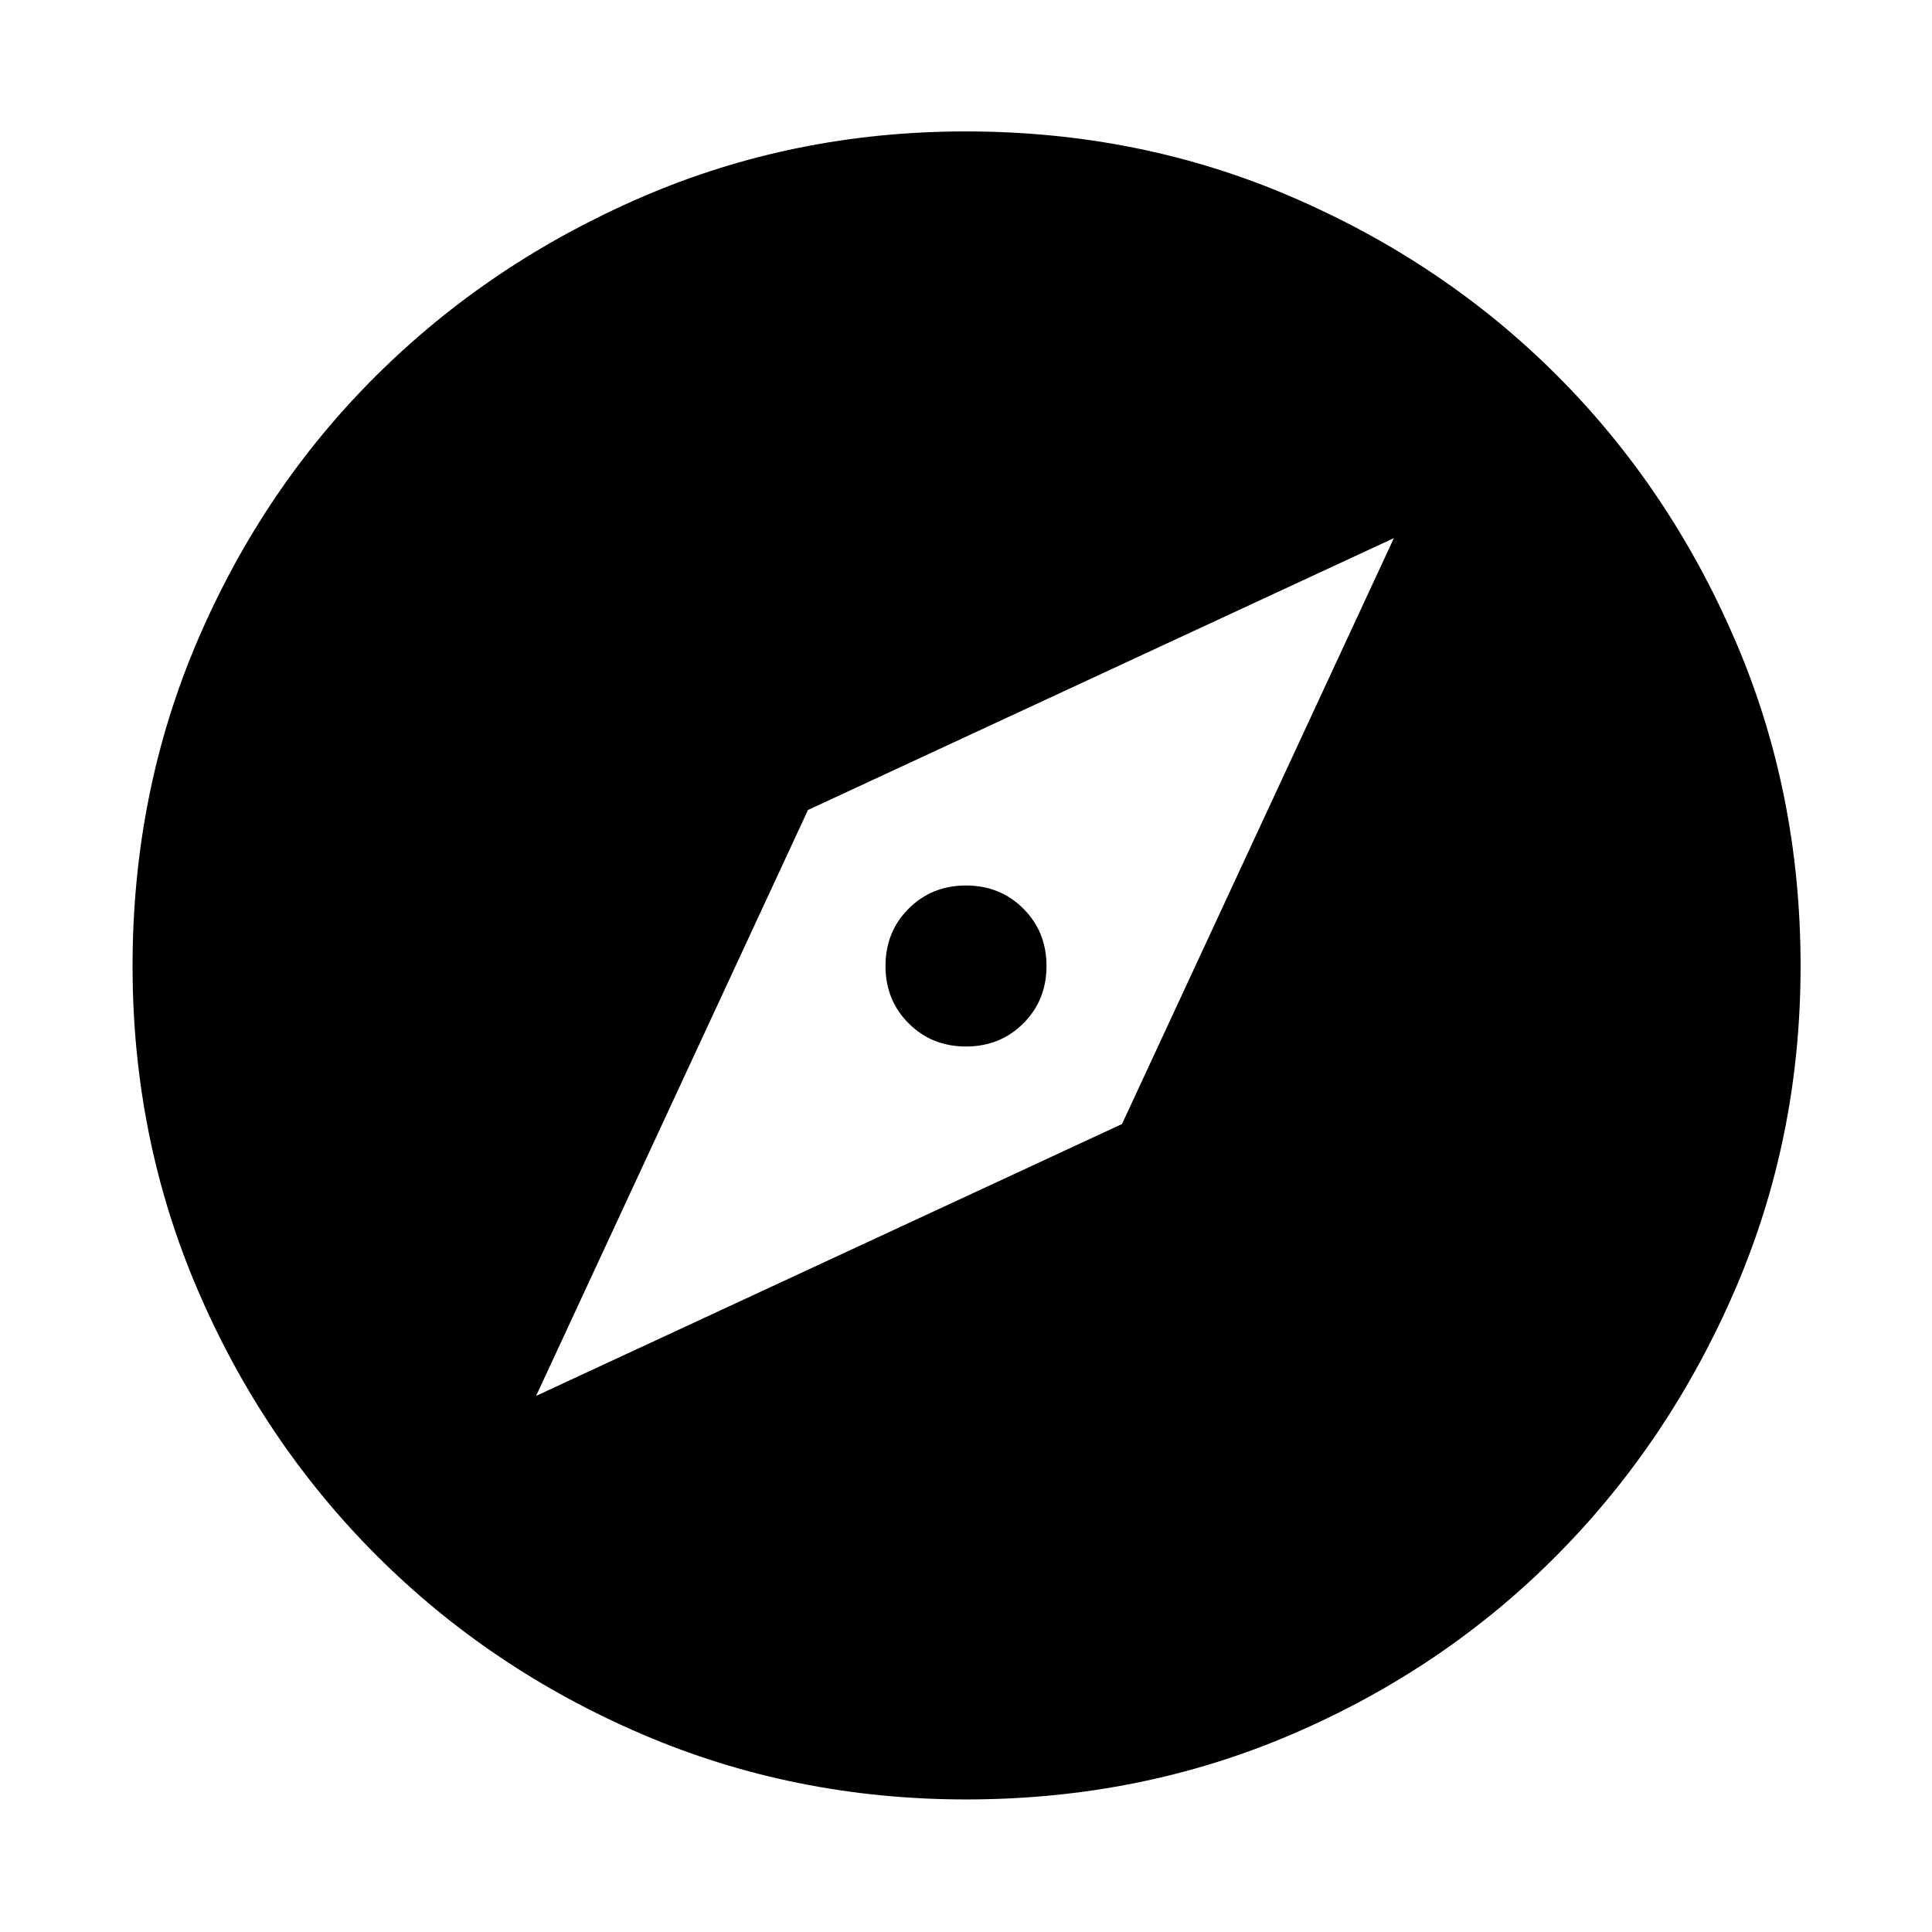
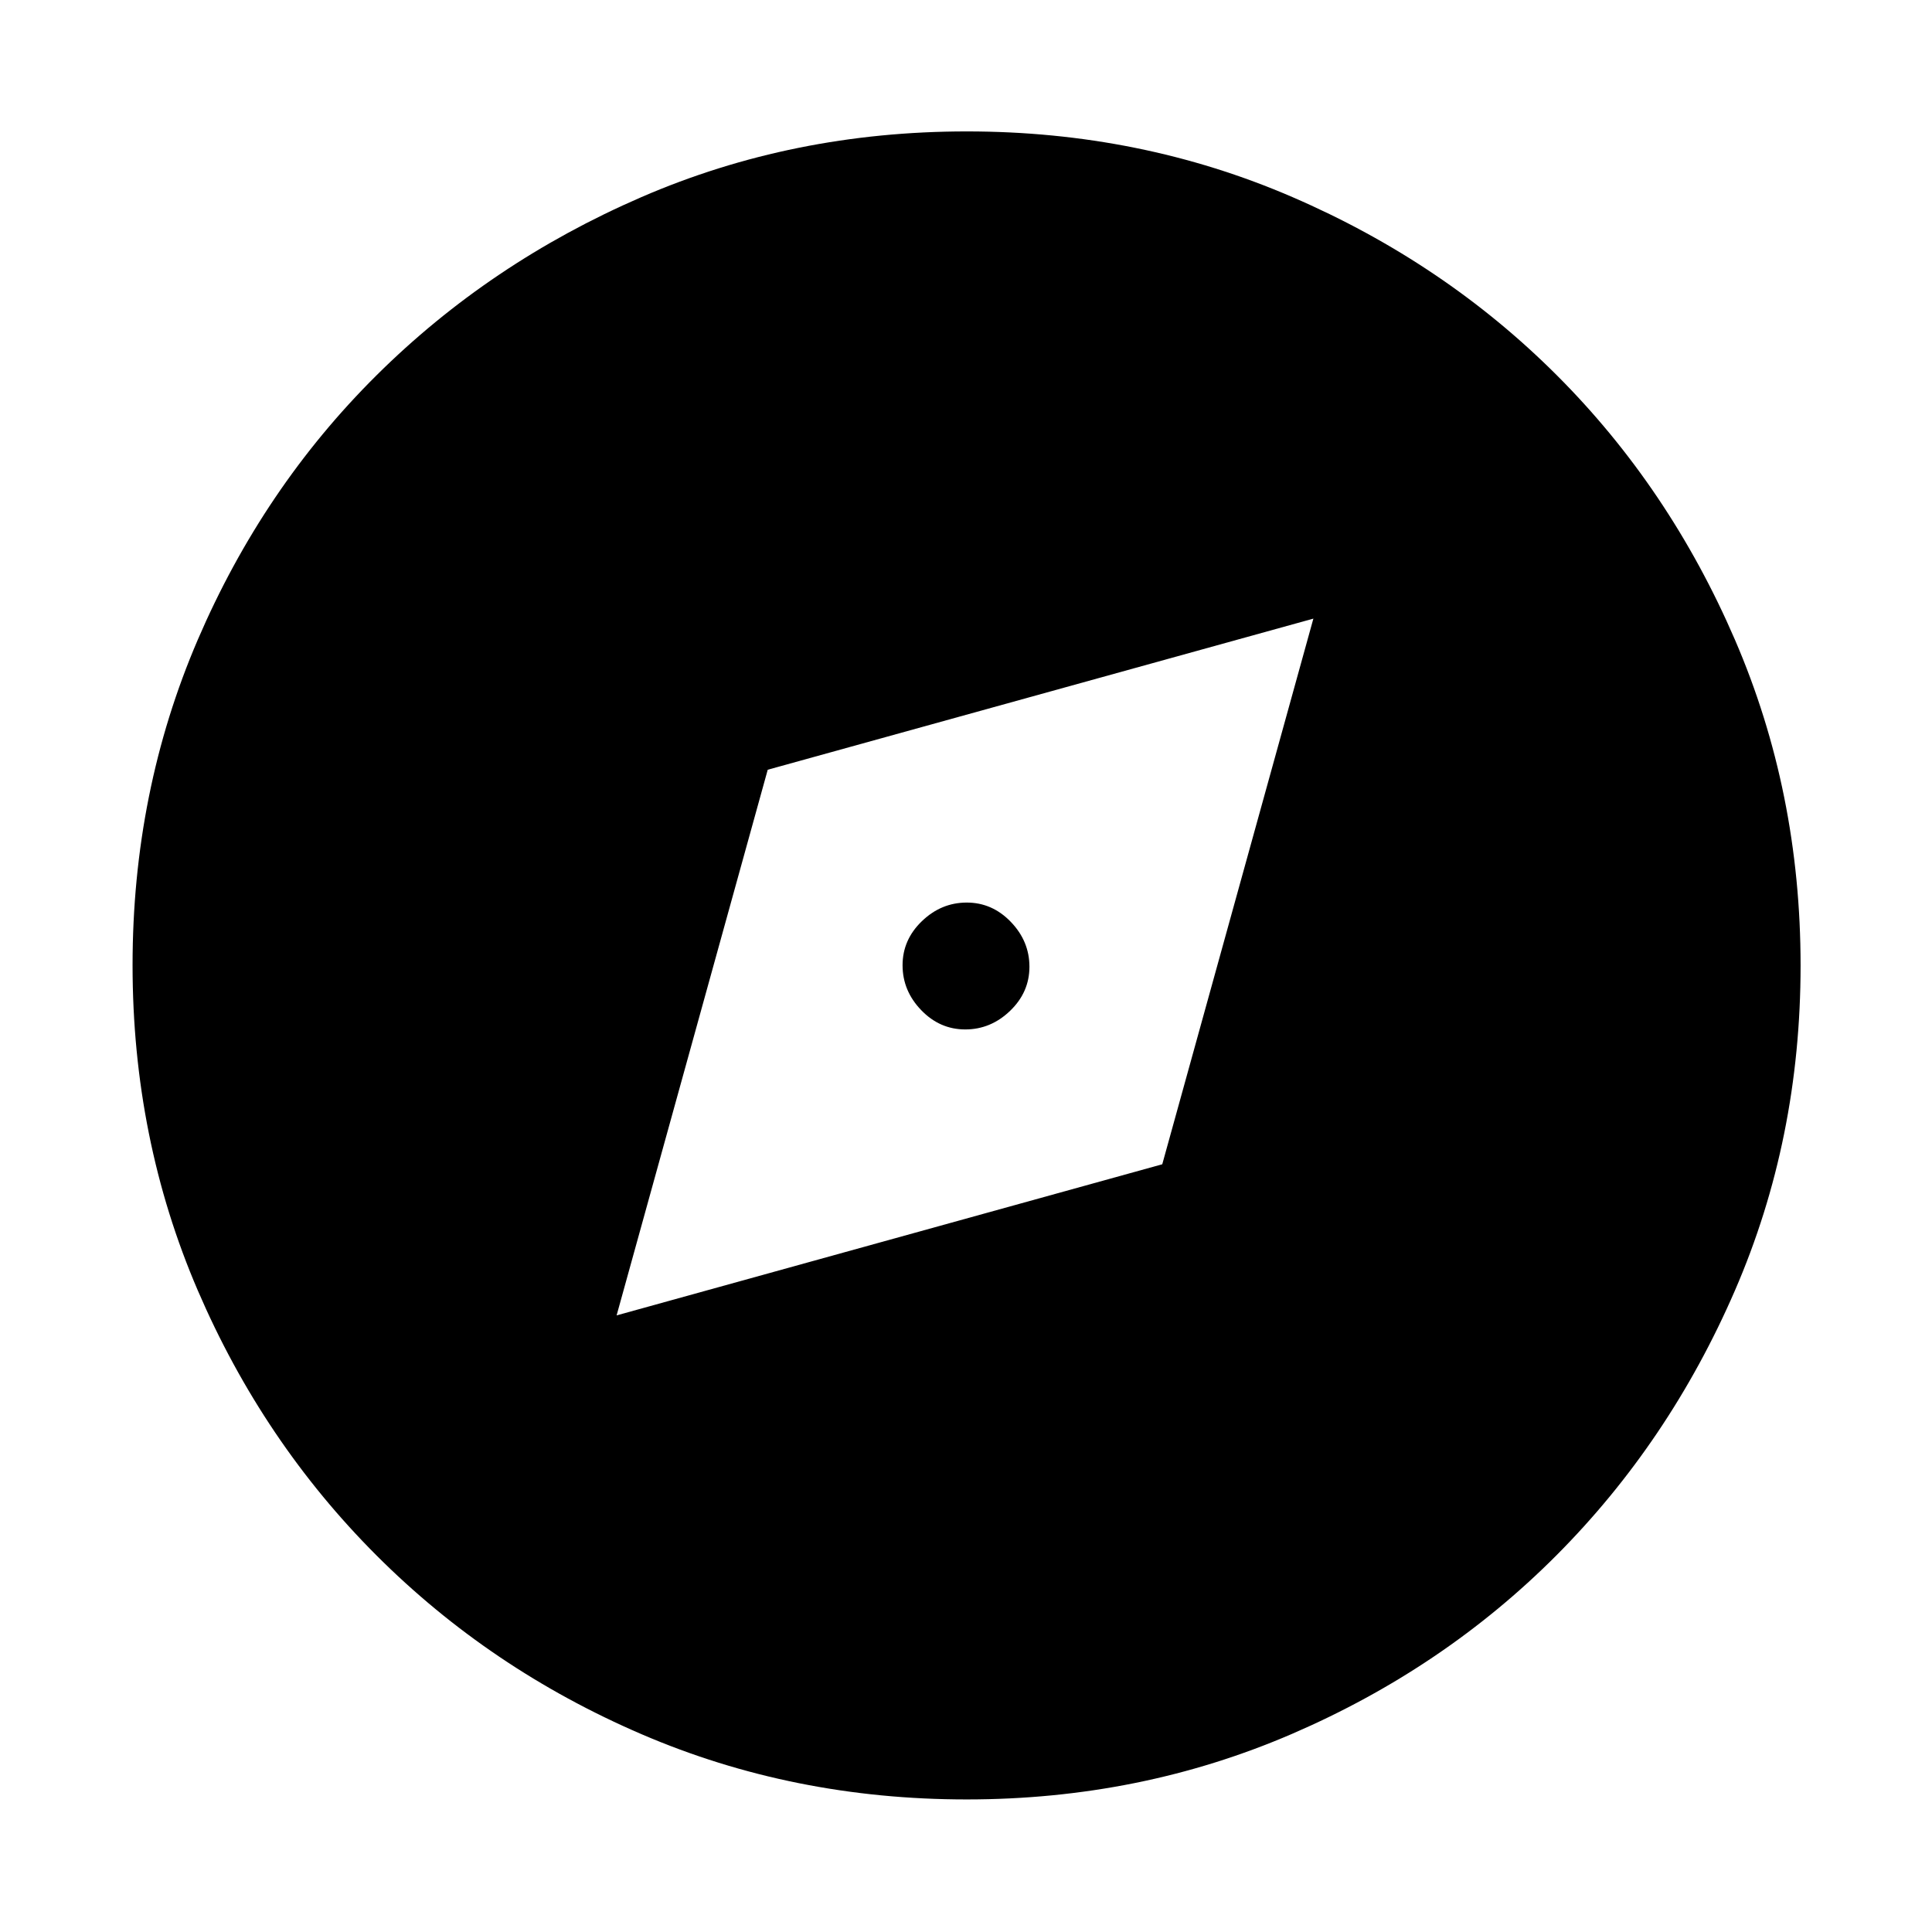
<svg xmlns="http://www.w3.org/2000/svg" width="48" height="48" viewBox="0 -960 960 960">
-   <path d="m266.39-266.39 291.13-135.09 135.09-291.13-291.13 135.09-135.09 291.13ZM480-440q-17 0-28.5-11.5T440-480q0-17 11.5-28.5T480-520q17 0 28.5 11.5T520-480q0 17-11.5 28.5T480-440Zm.08 374.13q-85.47 0-161.01-32.39-75.53-32.4-131.97-88.84-56.44-56.44-88.84-131.89-32.39-75.46-32.39-160.93 0-86.47 32.39-162.01 32.4-75.53 88.75-131.5t131.85-88.62q75.5-32.65 161.01-32.65 86.52 0 162.12 32.61 75.61 32.6 131.53 88.5 55.93 55.89 88.55 131.45Q894.7-566.58 894.7-480q0 85.55-32.65 161.07-32.65 75.53-88.62 131.9-55.97 56.37-131.42 88.77-75.46 32.39-161.93 32.39Z" />
+   <path d="m306.39-306.39 271.13-75.09 75.09-271.13-271.13 75.09-75.09 271.13Zm173.24-142.09q-12.67 0-21.91-9.61-9.24-9.6-9.24-22.28 0-12.67 9.61-21.91 9.6-9.24 22.28-9.24 12.67 0 21.91 9.61 9.24 9.6 9.24 22.28 0 12.67-9.61 21.91-9.6 9.24-22.28 9.24Zm.71 382.61q-86.2 0-161.5-32.39-75.3-32.4-131.74-88.84-56.44-56.44-88.84-131.73-32.39-75.3-32.39-161.59t32.39-161.67q32.4-75.37 88.75-131.34t131.69-88.62q75.34-32.65 161.67-32.65 86.34 0 161.78 32.61 75.45 32.6 131.37 88.5 55.93 55.89 88.55 131.45 32.63 75.56 32.63 161.87 0 86.29-32.65 161.58t-88.62 131.48q-55.97 56.18-131.42 88.76-75.46 32.58-161.67 32.58Z" />
</svg>
